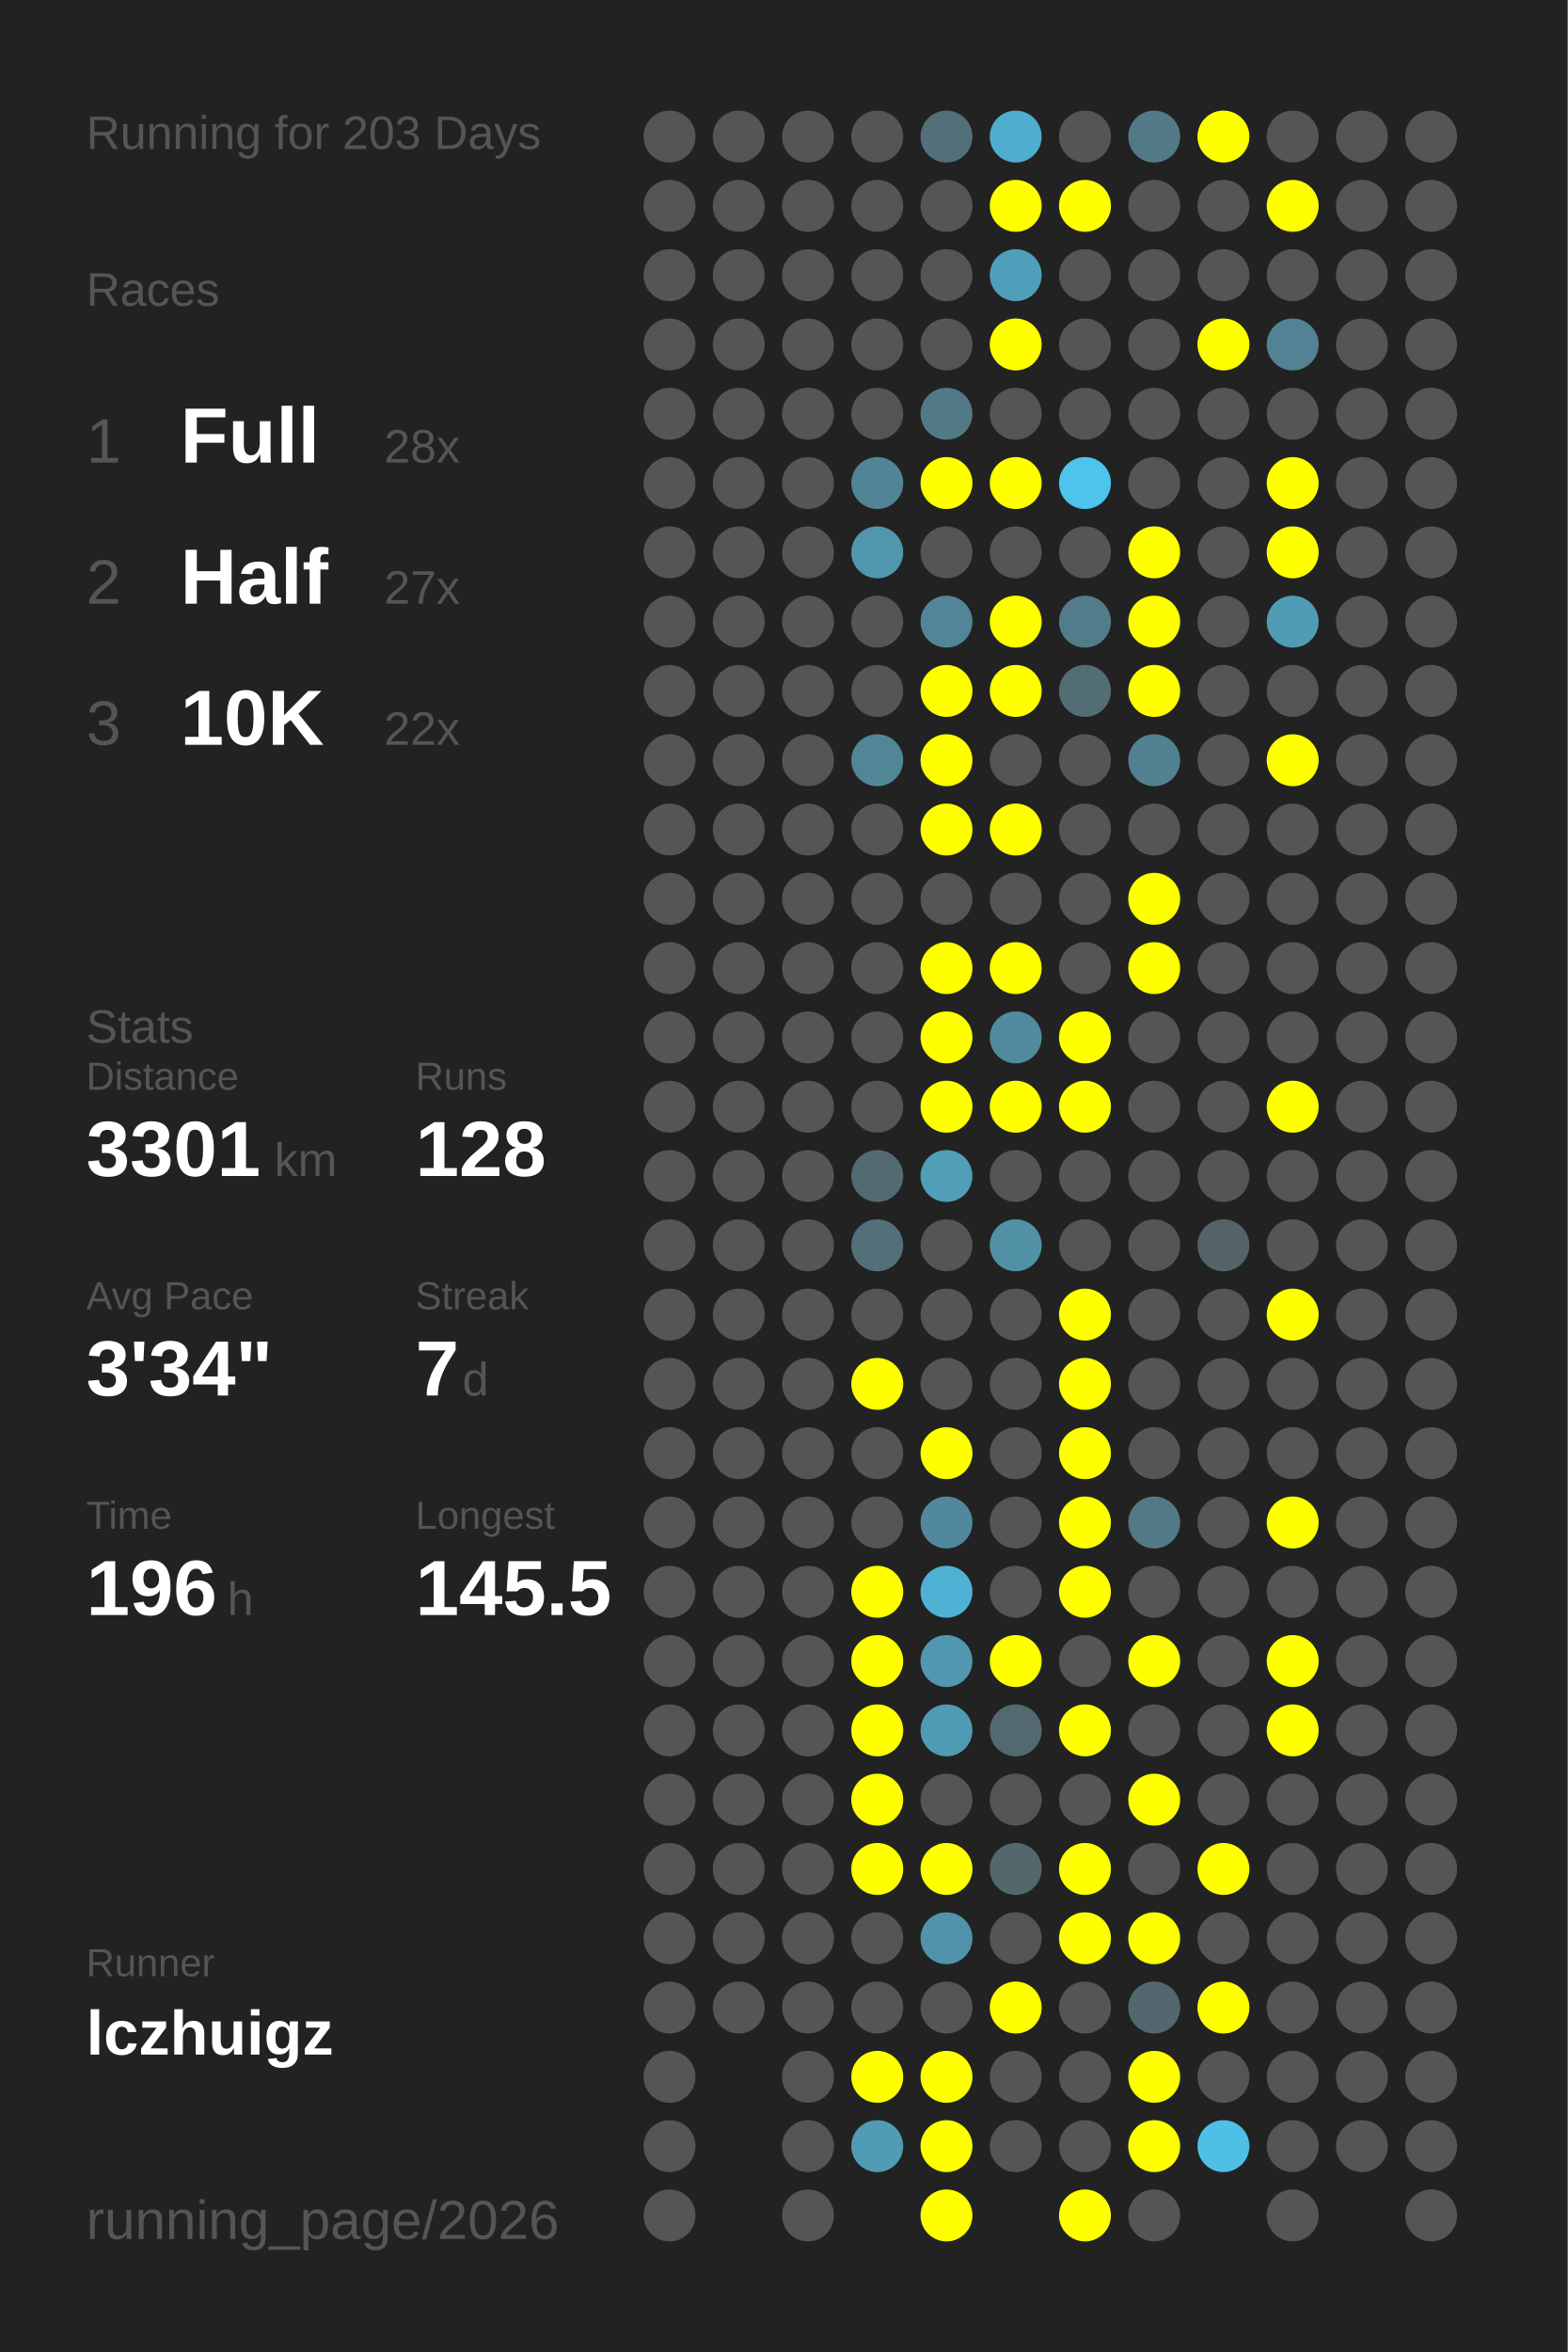
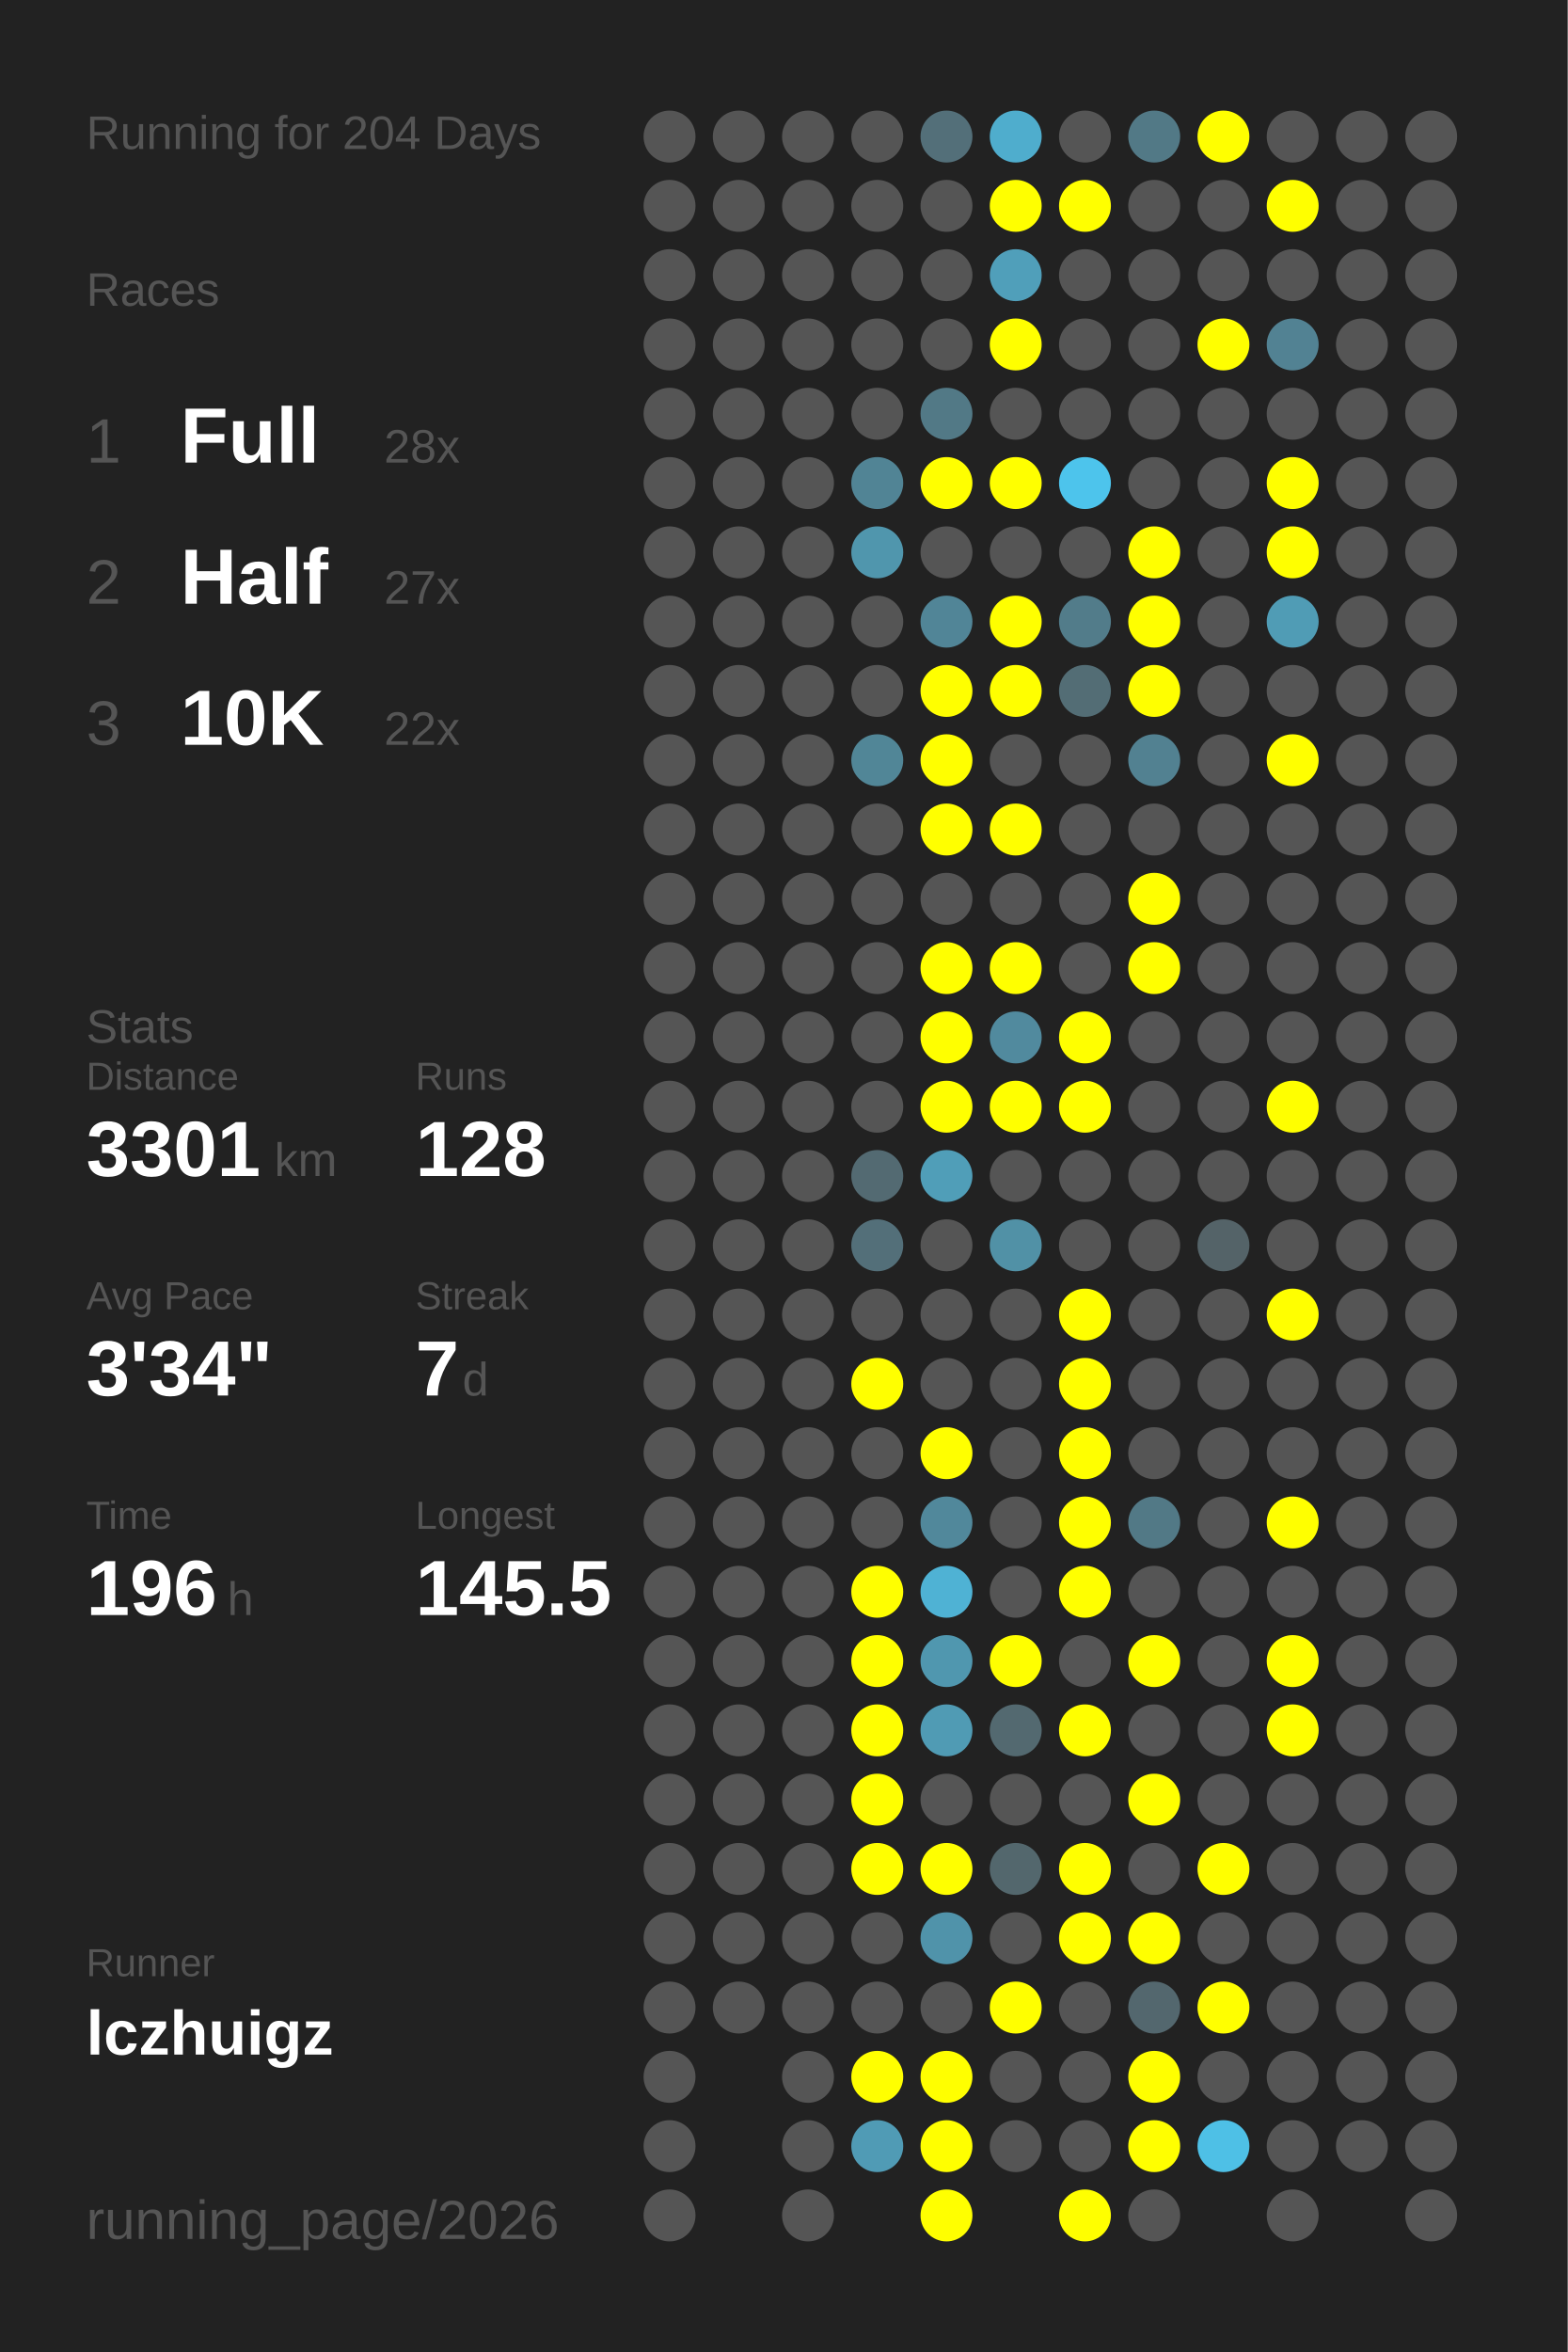
<svg xmlns="http://www.w3.org/2000/svg" baseProfile="full" height="300mm" version="1.1" viewBox="0,0,200,300" width="200mm">
  <defs />
  <rect fill="#222222" height="300" width="200" x="0" y="0" />
-   <text fill="#555555" style="font-size:6px; font-family:Arial;" x="11" y="19">Running for 203 Days</text>
+   <text fill="#555555" style="font-size:6px; font-family:Arial;" x="11" y="19">Running for 204 Days</text>
  <text fill="#555555" style="font-size:6px; font-family:Arial;" x="11" y="39">Races</text>
  <text fill="#555555" style="font-size:8px; font-family:Arial;" x="11" y="59">1</text>
  <text fill="#FFFFFF" style="font-size:10px; font-family:Arial; font-weight:bold;" x="23" y="59">Full</text>
  <text fill="#555555" style="font-size:6px; font-family:Arial;" x="49" y="59">28x</text>
  <text fill="#555555" style="font-size:8px; font-family:Arial;" x="11" y="77">2</text>
  <text fill="#FFFFFF" style="font-size:10px; font-family:Arial; font-weight:bold;" x="23" y="77">Half</text>
  <text fill="#555555" style="font-size:6px; font-family:Arial;" x="49" y="77">27x</text>
  <text fill="#555555" style="font-size:8px; font-family:Arial;" x="11" y="95">3</text>
  <text fill="#FFFFFF" style="font-size:10px; font-family:Arial; font-weight:bold;" x="23" y="95">10K</text>
  <text fill="#555555" style="font-size:6px; font-family:Arial;" x="49" y="95">22x</text>
  <text fill="#555555" style="font-size:6px; font-family:Arial;" x="11" y="133">Stats</text>
  <text fill="#555555" style="font-size:5px; font-family:Arial;" x="11" y="139">Distance</text>
  <text fill="#FFFFFF" style="font-size:10px; font-family:Arial; font-weight:bold;" x="11" y="150">3301</text>
  <text fill="#555555" style="font-size:6px; font-family:Arial;" x="35" y="150">km</text>
  <text fill="#555555" style="font-size:5px; font-family:Arial;" x="53" y="139">Runs</text>
  <text fill="#FFFFFF" style="font-size:10px; font-family:Arial; font-weight:bold;" x="53" y="150">128</text>
  <text fill="#555555" style="font-size:5px; font-family:Arial;" x="11" y="167">Avg Pace</text>
  <text fill="#FFFFFF" style="font-size:10px; font-family:Arial; font-weight:bold;" x="11" y="178">3'34"</text>
  <text fill="#555555" style="font-size:5px; font-family:Arial;" x="53" y="167">Streak</text>
  <text fill="#FFFFFF" style="font-size:10px; font-family:Arial; font-weight:bold;" x="53" y="178">7</text>
  <text fill="#555555" style="font-size:6px; font-family:Arial;" x="59" y="178">d</text>
  <text fill="#555555" style="font-size:5px; font-family:Arial;" x="11" y="195">Time</text>
  <text fill="#FFFFFF" style="font-size:10px; font-family:Arial; font-weight:bold;" x="11" y="206">196</text>
  <text fill="#555555" style="font-size:6px; font-family:Arial;" x="29" y="206">h</text>
  <text fill="#555555" style="font-size:5px; font-family:Arial;" x="53" y="195">Longest</text>
  <text fill="#FFFFFF" style="font-size:10px; font-family:Arial; font-weight:bold;" x="53" y="206">145.5</text>
  <text fill="#555555" style="font-size:5px; font-family:Arial;" x="11" y="252.065">Runner</text>
  <text fill="#FFFFFF" style="font-size:8px; font-family:Arial; font-weight:bold;" x="11" y="262.065">lczhuigz</text>
  <text fill="#555555" style="font-size:7px; font-family:Arial;" x="11" y="285.581">running_page/2026</text>
  <circle cx="85.417" cy="17.419" fill="#555555" r="3.312" />
  <circle cx="85.417" cy="26.258" fill="#555555" r="3.312" />
  <circle cx="85.417" cy="35.097" fill="#555555" r="3.312" />
  <circle cx="85.417" cy="43.935" fill="#555555" r="3.312" />
  <circle cx="85.417" cy="52.774" fill="#555555" r="3.312" />
  <circle cx="85.417" cy="61.613" fill="#555555" r="3.312" />
  <circle cx="85.417" cy="70.452" fill="#555555" r="3.312" />
  <circle cx="85.417" cy="79.29" fill="#555555" r="3.312" />
  <circle cx="85.417" cy="88.129" fill="#555555" r="3.312" />
  <circle cx="85.417" cy="96.968" fill="#555555" r="3.312" />
  <circle cx="85.417" cy="105.806" fill="#555555" r="3.312" />
  <circle cx="85.417" cy="114.645" fill="#555555" r="3.312" />
  <circle cx="85.417" cy="123.484" fill="#555555" r="3.312" />
  <circle cx="85.417" cy="132.323" fill="#555555" r="3.312" />
  <circle cx="85.417" cy="141.161" fill="#555555" r="3.312" />
  <circle cx="85.417" cy="150" fill="#555555" r="3.312" />
  <circle cx="85.417" cy="158.839" fill="#555555" r="3.312" />
  <circle cx="85.417" cy="167.677" fill="#555555" r="3.312" />
  <circle cx="85.417" cy="176.516" fill="#555555" r="3.312" />
  <circle cx="85.417" cy="185.355" fill="#555555" r="3.312" />
  <circle cx="85.417" cy="194.194" fill="#555555" r="3.312" />
  <circle cx="85.417" cy="203.032" fill="#555555" r="3.312" />
  <circle cx="85.417" cy="211.871" fill="#555555" r="3.312" />
  <circle cx="85.417" cy="220.71" fill="#555555" r="3.312" />
  <circle cx="85.417" cy="229.548" fill="#555555" r="3.312" />
  <circle cx="85.417" cy="238.387" fill="#555555" r="3.312" />
  <circle cx="85.417" cy="247.226" fill="#555555" r="3.312" />
  <circle cx="85.417" cy="256.065" fill="#555555" r="3.312" />
  <circle cx="85.417" cy="264.903" fill="#555555" r="3.312" />
  <circle cx="85.417" cy="273.742" fill="#555555" r="3.312" />
  <circle cx="85.417" cy="282.581" fill="#555555" r="3.312" />
  <circle cx="94.25" cy="17.419" fill="#555555" r="3.312" />
  <circle cx="94.25" cy="26.258" fill="#555555" r="3.312" />
  <circle cx="94.25" cy="35.097" fill="#555555" r="3.312" />
  <circle cx="94.25" cy="43.935" fill="#555555" r="3.312" />
  <circle cx="94.25" cy="52.774" fill="#555555" r="3.312" />
  <circle cx="94.25" cy="61.613" fill="#555555" r="3.312" />
  <circle cx="94.25" cy="70.452" fill="#555555" r="3.312" />
  <circle cx="94.25" cy="79.29" fill="#555555" r="3.312" />
  <circle cx="94.25" cy="88.129" fill="#555555" r="3.312" />
  <circle cx="94.25" cy="96.968" fill="#555555" r="3.312" />
  <circle cx="94.25" cy="105.806" fill="#555555" r="3.312" />
  <circle cx="94.25" cy="114.645" fill="#555555" r="3.312" />
  <circle cx="94.25" cy="123.484" fill="#555555" r="3.312" />
  <circle cx="94.25" cy="132.323" fill="#555555" r="3.312" />
  <circle cx="94.25" cy="141.161" fill="#555555" r="3.312" />
  <circle cx="94.25" cy="150" fill="#555555" r="3.312" />
  <circle cx="94.25" cy="158.839" fill="#555555" r="3.312" />
  <circle cx="94.25" cy="167.677" fill="#555555" r="3.312" />
  <circle cx="94.25" cy="176.516" fill="#555555" r="3.312" />
  <circle cx="94.25" cy="185.355" fill="#555555" r="3.312" />
  <circle cx="94.25" cy="194.194" fill="#555555" r="3.312" />
  <circle cx="94.25" cy="203.032" fill="#555555" r="3.312" />
  <circle cx="94.25" cy="211.871" fill="#555555" r="3.312" />
  <circle cx="94.25" cy="220.71" fill="#555555" r="3.312" />
  <circle cx="94.25" cy="229.548" fill="#555555" r="3.312" />
  <circle cx="94.25" cy="238.387" fill="#555555" r="3.312" />
  <circle cx="94.25" cy="247.226" fill="#555555" r="3.312" />
  <circle cx="94.25" cy="256.065" fill="#555555" r="3.312" />
  <circle cx="103.083" cy="17.419" fill="#555555" r="3.312" />
  <circle cx="103.083" cy="26.258" fill="#555555" r="3.312" />
  <circle cx="103.083" cy="35.097" fill="#555555" r="3.312" />
  <circle cx="103.083" cy="43.935" fill="#555555" r="3.312" />
  <circle cx="103.083" cy="52.774" fill="#555555" r="3.312" />
  <circle cx="103.083" cy="61.613" fill="#555555" r="3.312" />
  <circle cx="103.083" cy="70.452" fill="#555555" r="3.312" />
  <circle cx="103.083" cy="79.29" fill="#555555" r="3.312" />
  <circle cx="103.083" cy="88.129" fill="#555555" r="3.312" />
  <circle cx="103.083" cy="96.968" fill="#555555" r="3.312" />
  <circle cx="103.083" cy="105.806" fill="#555555" r="3.312" />
  <circle cx="103.083" cy="114.645" fill="#555555" r="3.312" />
  <circle cx="103.083" cy="123.484" fill="#555555" r="3.312" />
  <circle cx="103.083" cy="132.323" fill="#555555" r="3.312" />
  <circle cx="103.083" cy="141.161" fill="#555555" r="3.312" />
  <circle cx="103.083" cy="150" fill="#555555" r="3.312" />
  <circle cx="103.083" cy="158.839" fill="#555555" r="3.312" />
  <circle cx="103.083" cy="167.677" fill="#555555" r="3.312" />
  <circle cx="103.083" cy="176.516" fill="#555555" r="3.312" />
  <circle cx="103.083" cy="185.355" fill="#555555" r="3.312" />
  <circle cx="103.083" cy="194.194" fill="#555555" r="3.312" />
  <circle cx="103.083" cy="203.032" fill="#555555" r="3.312" />
  <circle cx="103.083" cy="211.871" fill="#555555" r="3.312" />
  <circle cx="103.083" cy="220.71" fill="#555555" r="3.312" />
  <circle cx="103.083" cy="229.548" fill="#555555" r="3.312" />
  <circle cx="103.083" cy="238.387" fill="#555555" r="3.312" />
  <circle cx="103.083" cy="247.226" fill="#555555" r="3.312" />
  <circle cx="103.083" cy="256.065" fill="#555555" r="3.312" />
  <circle cx="103.083" cy="264.903" fill="#555555" r="3.312" />
  <circle cx="103.083" cy="273.742" fill="#555555" r="3.312" />
  <circle cx="103.083" cy="282.581" fill="#555555" r="3.312" />
  <circle cx="111.917" cy="17.419" fill="#555555" r="3.312" />
  <circle cx="111.917" cy="26.258" fill="#555555" r="3.312" />
  <circle cx="111.917" cy="35.097" fill="#555555" r="3.312" />
  <circle cx="111.917" cy="43.935" fill="#555555" r="3.312" />
  <circle cx="111.917" cy="52.774" fill="#555555" r="3.312" />
  <circle cx="111.917" cy="61.613" fill="#518495" r="3.312" />
  <circle cx="111.917" cy="70.452" fill="#5096ad" r="3.312" />
  <circle cx="111.917" cy="79.29" fill="#555555" r="3.312" />
  <circle cx="111.917" cy="88.129" fill="#555555" r="3.312" />
  <circle cx="111.917" cy="96.968" fill="#518697" r="3.312" />
  <circle cx="111.917" cy="105.806" fill="#555555" r="3.312" />
  <circle cx="111.917" cy="114.645" fill="#555555" r="3.312" />
  <circle cx="111.917" cy="123.484" fill="#555555" r="3.312" />
  <circle cx="111.917" cy="132.323" fill="#555555" r="3.312" />
  <circle cx="111.917" cy="141.161" fill="#555555" r="3.312" />
  <circle cx="111.917" cy="150" fill="#536a72" r="3.312" />
  <circle cx="111.917" cy="158.839" fill="#536f79" r="3.312" />
  <circle cx="111.917" cy="167.677" fill="#555555" r="3.312" />
  <circle cx="111.917" cy="176.516" fill="#FFFF00" r="3.312" />
  <circle cx="111.917" cy="185.355" fill="#555555" r="3.312" />
  <circle cx="111.917" cy="194.194" fill="#555555" r="3.312" />
  <circle cx="111.917" cy="203.032" fill="#FFFF00" r="3.312" />
  <circle cx="111.917" cy="211.871" fill="#FFFF00" r="3.312" />
  <circle cx="111.917" cy="220.71" fill="#FFFF00" r="3.312" />
  <circle cx="111.917" cy="229.548" fill="#FFFF00" r="3.312" />
  <circle cx="111.917" cy="238.387" fill="#FFFF00" r="3.312" />
  <circle cx="111.917" cy="247.226" fill="#555555" r="3.312" />
  <circle cx="111.917" cy="256.065" fill="#555555" r="3.312" />
  <circle cx="111.917" cy="264.903" fill="#FFFF00" r="3.312" />
  <circle cx="111.917" cy="273.742" fill="#509bb5" r="3.312" />
  <circle cx="120.75" cy="17.419" fill="#536f79" r="3.312" />
  <circle cx="120.75" cy="26.258" fill="#555555" r="3.312" />
  <circle cx="120.75" cy="35.097" fill="#555555" r="3.312" />
  <circle cx="120.75" cy="43.935" fill="#555555" r="3.312" />
  <circle cx="120.75" cy="52.774" fill="#527986" r="3.312" />
  <circle cx="120.75" cy="61.613" fill="#FFFF00" r="3.312" />
  <circle cx="120.75" cy="70.452" fill="#555555" r="3.312" />
  <circle cx="120.75" cy="79.29" fill="#518597" r="3.312" />
  <circle cx="120.75" cy="88.129" fill="#FFFF00" r="3.312" />
  <circle cx="120.75" cy="96.968" fill="#FFFF00" r="3.312" />
  <circle cx="120.75" cy="105.806" fill="#FFFF00" r="3.312" />
  <circle cx="120.75" cy="114.645" fill="#555555" r="3.312" />
  <circle cx="120.75" cy="123.484" fill="#FFFF00" r="3.312" />
  <circle cx="120.75" cy="132.323" fill="#FFFF00" r="3.312" />
  <circle cx="120.75" cy="141.161" fill="#FFFF00" r="3.312" />
  <circle cx="120.75" cy="150" fill="#509eb8" r="3.312" />
  <circle cx="120.75" cy="158.839" fill="#555555" r="3.312" />
  <circle cx="120.75" cy="167.677" fill="#555555" r="3.312" />
  <circle cx="120.75" cy="176.516" fill="#555555" r="3.312" />
  <circle cx="120.75" cy="185.355" fill="#FFFF00" r="3.312" />
  <circle cx="120.75" cy="194.194" fill="#51889b" r="3.312" />
  <circle cx="120.75" cy="203.032" fill="#4fb2d4" r="3.312" />
  <circle cx="120.75" cy="211.871" fill="#5097af" r="3.312" />
  <circle cx="120.75" cy="220.71" fill="#509bb4" r="3.312" />
  <circle cx="120.75" cy="229.548" fill="#555555" r="3.312" />
  <circle cx="120.75" cy="238.387" fill="#FFFF00" r="3.312" />
  <circle cx="120.75" cy="247.226" fill="#5093aa" r="3.312" />
  <circle cx="120.75" cy="256.065" fill="#555555" r="3.312" />
  <circle cx="120.75" cy="264.903" fill="#FFFF00" r="3.312" />
  <circle cx="120.75" cy="273.742" fill="#FFFF00" r="3.312" />
  <circle cx="120.75" cy="282.581" fill="#FFFF00" r="3.312" />
  <circle cx="129.583" cy="17.419" fill="#4fadcd" r="3.312" />
  <circle cx="129.583" cy="26.258" fill="#FFFF00" r="3.312" />
  <circle cx="129.583" cy="35.097" fill="#509fba" r="3.312" />
  <circle cx="129.583" cy="43.935" fill="#FFFF00" r="3.312" />
  <circle cx="129.583" cy="52.774" fill="#555555" r="3.312" />
  <circle cx="129.583" cy="61.613" fill="#FFFF00" r="3.312" />
  <circle cx="129.583" cy="70.452" fill="#555555" r="3.312" />
  <circle cx="129.583" cy="79.29" fill="#FFFF00" r="3.312" />
  <circle cx="129.583" cy="88.129" fill="#FFFF00" r="3.312" />
  <circle cx="129.583" cy="96.968" fill="#555555" r="3.312" />
  <circle cx="129.583" cy="105.806" fill="#FFFF00" r="3.312" />
  <circle cx="129.583" cy="114.645" fill="#555555" r="3.312" />
  <circle cx="129.583" cy="123.484" fill="#FFFF00" r="3.312" />
  <circle cx="129.583" cy="132.323" fill="#518a9e" r="3.312" />
  <circle cx="129.583" cy="141.161" fill="#FFFF00" r="3.312" />
  <circle cx="129.583" cy="150" fill="#555555" r="3.312" />
  <circle cx="129.583" cy="158.839" fill="#5191a6" r="3.312" />
  <circle cx="129.583" cy="167.677" fill="#555555" r="3.312" />
  <circle cx="129.583" cy="176.516" fill="#555555" r="3.312" />
  <circle cx="129.583" cy="185.355" fill="#555555" r="3.312" />
  <circle cx="129.583" cy="194.194" fill="#555555" r="3.312" />
  <circle cx="129.583" cy="203.032" fill="#555555" r="3.312" />
  <circle cx="129.583" cy="211.871" fill="#FFFF00" r="3.312" />
  <circle cx="129.583" cy="220.71" fill="#536970" r="3.312" />
  <circle cx="129.583" cy="229.548" fill="#555555" r="3.312" />
  <circle cx="129.583" cy="238.387" fill="#53676d" r="3.312" />
  <circle cx="129.583" cy="247.226" fill="#555555" r="3.312" />
  <circle cx="129.583" cy="256.065" fill="#FFFF00" r="3.312" />
  <circle cx="129.583" cy="264.903" fill="#555555" r="3.312" />
  <circle cx="129.583" cy="273.742" fill="#555555" r="3.312" />
  <circle cx="138.417" cy="17.419" fill="#555555" r="3.312" />
  <circle cx="138.417" cy="26.258" fill="#FFFF00" r="3.312" />
  <circle cx="138.417" cy="35.097" fill="#555555" r="3.312" />
  <circle cx="138.417" cy="43.935" fill="#555555" r="3.312" />
  <circle cx="138.417" cy="52.774" fill="#555555" r="3.312" />
  <circle cx="138.417" cy="61.613" fill="#4dc4ec" r="3.312" />
  <circle cx="138.417" cy="70.452" fill="#555555" r="3.312" />
  <circle cx="138.417" cy="79.29" fill="#527c8a" r="3.312" />
  <circle cx="138.417" cy="88.129" fill="#536d75" r="3.312" />
  <circle cx="138.417" cy="96.968" fill="#555555" r="3.312" />
  <circle cx="138.417" cy="105.806" fill="#555555" r="3.312" />
  <circle cx="138.417" cy="114.645" fill="#555555" r="3.312" />
  <circle cx="138.417" cy="123.484" fill="#555555" r="3.312" />
  <circle cx="138.417" cy="132.323" fill="#FFFF00" r="3.312" />
  <circle cx="138.417" cy="141.161" fill="#FFFF00" r="3.312" />
  <circle cx="138.417" cy="150" fill="#555555" r="3.312" />
  <circle cx="138.417" cy="158.839" fill="#555555" r="3.312" />
  <circle cx="138.417" cy="167.677" fill="#FFFF00" r="3.312" />
  <circle cx="138.417" cy="176.516" fill="#FFFF00" r="3.312" />
  <circle cx="138.417" cy="185.355" fill="#FFFF00" r="3.312" />
  <circle cx="138.417" cy="194.194" fill="#FFFF00" r="3.312" />
  <circle cx="138.417" cy="203.032" fill="#FFFF00" r="3.312" />
  <circle cx="138.417" cy="211.871" fill="#555555" r="3.312" />
  <circle cx="138.417" cy="220.71" fill="#FFFF00" r="3.312" />
  <circle cx="138.417" cy="229.548" fill="#555555" r="3.312" />
  <circle cx="138.417" cy="238.387" fill="#FFFF00" r="3.312" />
  <circle cx="138.417" cy="247.226" fill="#FFFF00" r="3.312" />
  <circle cx="138.417" cy="256.065" fill="#555555" r="3.312" />
  <circle cx="138.417" cy="264.903" fill="#555555" r="3.312" />
  <circle cx="138.417" cy="273.742" fill="#555555" r="3.312" />
  <circle cx="138.417" cy="282.581" fill="#FFFF00" r="3.312" />
  <circle cx="147.25" cy="17.419" fill="#527986" r="3.312" />
  <circle cx="147.25" cy="26.258" fill="#555555" r="3.312" />
  <circle cx="147.25" cy="35.097" fill="#555555" r="3.312" />
  <circle cx="147.25" cy="43.935" fill="#555555" r="3.312" />
  <circle cx="147.25" cy="52.774" fill="#555555" r="3.312" />
  <circle cx="147.25" cy="61.613" fill="#555555" r="3.312" />
  <circle cx="147.25" cy="70.452" fill="#FFFF00" r="3.312" />
  <circle cx="147.25" cy="79.29" fill="#FFFF00" r="3.312" />
  <circle cx="147.25" cy="88.129" fill="#FFFF00" r="3.312" />
  <circle cx="147.25" cy="96.968" fill="#528191" r="3.312" />
  <circle cx="147.25" cy="105.806" fill="#555555" r="3.312" />
  <circle cx="147.25" cy="114.645" fill="#FFFF00" r="3.312" />
  <circle cx="147.25" cy="123.484" fill="#FFFF00" r="3.312" />
  <circle cx="147.25" cy="132.323" fill="#555555" r="3.312" />
  <circle cx="147.25" cy="141.161" fill="#555555" r="3.312" />
  <circle cx="147.25" cy="150" fill="#555555" r="3.312" />
  <circle cx="147.25" cy="158.839" fill="#555555" r="3.312" />
  <circle cx="147.25" cy="167.677" fill="#555555" r="3.312" />
  <circle cx="147.25" cy="176.516" fill="#555555" r="3.312" />
  <circle cx="147.25" cy="185.355" fill="#555555" r="3.312" />
  <circle cx="147.25" cy="194.194" fill="#527986" r="3.312" />
  <circle cx="147.25" cy="203.032" fill="#555555" r="3.312" />
  <circle cx="147.25" cy="211.871" fill="#FFFF00" r="3.312" />
  <circle cx="147.25" cy="220.71" fill="#555555" r="3.312" />
  <circle cx="147.25" cy="229.548" fill="#FFFF00" r="3.312" />
  <circle cx="147.25" cy="238.387" fill="#555555" r="3.312" />
  <circle cx="147.25" cy="247.226" fill="#FFFF00" r="3.312" />
  <circle cx="147.25" cy="256.065" fill="#53676e" r="3.312" />
  <circle cx="147.25" cy="264.903" fill="#FFFF00" r="3.312" />
  <circle cx="147.25" cy="273.742" fill="#FFFF00" r="3.312" />
  <circle cx="147.25" cy="282.581" fill="#555555" r="3.312" />
  <circle cx="156.083" cy="17.419" fill="#FFFF00" r="3.312" />
  <circle cx="156.083" cy="26.258" fill="#555555" r="3.312" />
  <circle cx="156.083" cy="35.097" fill="#555555" r="3.312" />
  <circle cx="156.083" cy="43.935" fill="#FFFF00" r="3.312" />
  <circle cx="156.083" cy="52.774" fill="#555555" r="3.312" />
  <circle cx="156.083" cy="61.613" fill="#555555" r="3.312" />
  <circle cx="156.083" cy="70.452" fill="#555555" r="3.312" />
  <circle cx="156.083" cy="79.29" fill="#555555" r="3.312" />
  <circle cx="156.083" cy="88.129" fill="#555555" r="3.312" />
  <circle cx="156.083" cy="96.968" fill="#555555" r="3.312" />
  <circle cx="156.083" cy="105.806" fill="#555555" r="3.312" />
  <circle cx="156.083" cy="114.645" fill="#555555" r="3.312" />
  <circle cx="156.083" cy="123.484" fill="#555555" r="3.312" />
  <circle cx="156.083" cy="132.323" fill="#555555" r="3.312" />
  <circle cx="156.083" cy="141.161" fill="#555555" r="3.312" />
  <circle cx="156.083" cy="150" fill="#555555" r="3.312" />
  <circle cx="156.083" cy="158.839" fill="#546368" r="3.312" />
  <circle cx="156.083" cy="167.677" fill="#555555" r="3.312" />
  <circle cx="156.083" cy="176.516" fill="#555555" r="3.312" />
  <circle cx="156.083" cy="185.355" fill="#555555" r="3.312" />
  <circle cx="156.083" cy="194.194" fill="#555555" r="3.312" />
  <circle cx="156.083" cy="203.032" fill="#555555" r="3.312" />
  <circle cx="156.083" cy="211.871" fill="#555555" r="3.312" />
  <circle cx="156.083" cy="220.71" fill="#555555" r="3.312" />
  <circle cx="156.083" cy="229.548" fill="#555555" r="3.312" />
  <circle cx="156.083" cy="238.387" fill="#FFFF00" r="3.312" />
  <circle cx="156.083" cy="247.226" fill="#555555" r="3.312" />
  <circle cx="156.083" cy="256.065" fill="#FFFF00" r="3.312" />
  <circle cx="156.083" cy="264.903" fill="#555555" r="3.312" />
  <circle cx="156.083" cy="273.742" fill="#4ec0e6" r="3.312" />
  <circle cx="164.917" cy="17.419" fill="#555555" r="3.312" />
  <circle cx="164.917" cy="26.258" fill="#FFFF00" r="3.312" />
  <circle cx="164.917" cy="35.097" fill="#555555" r="3.312" />
  <circle cx="164.917" cy="43.935" fill="#528293" r="3.312" />
  <circle cx="164.917" cy="52.774" fill="#555555" r="3.312" />
  <circle cx="164.917" cy="61.613" fill="#FFFF00" r="3.312" />
  <circle cx="164.917" cy="70.452" fill="#FFFF00" r="3.312" />
  <circle cx="164.917" cy="79.29" fill="#509cb5" r="3.312" />
  <circle cx="164.917" cy="88.129" fill="#555555" r="3.312" />
  <circle cx="164.917" cy="96.968" fill="#FFFF00" r="3.312" />
  <circle cx="164.917" cy="105.806" fill="#555555" r="3.312" />
  <circle cx="164.917" cy="114.645" fill="#555555" r="3.312" />
  <circle cx="164.917" cy="123.484" fill="#555555" r="3.312" />
  <circle cx="164.917" cy="132.323" fill="#555555" r="3.312" />
  <circle cx="164.917" cy="141.161" fill="#FFFF00" r="3.312" />
  <circle cx="164.917" cy="150" fill="#555555" r="3.312" />
  <circle cx="164.917" cy="158.839" fill="#555555" r="3.312" />
  <circle cx="164.917" cy="167.677" fill="#FFFF00" r="3.312" />
  <circle cx="164.917" cy="176.516" fill="#555555" r="3.312" />
  <circle cx="164.917" cy="185.355" fill="#555555" r="3.312" />
  <circle cx="164.917" cy="194.194" fill="#FFFF00" r="3.312" />
  <circle cx="164.917" cy="203.032" fill="#555555" r="3.312" />
  <circle cx="164.917" cy="211.871" fill="#FFFF00" r="3.312" />
  <circle cx="164.917" cy="220.71" fill="#FFFF00" r="3.312" />
  <circle cx="164.917" cy="229.548" fill="#555555" r="3.312" />
  <circle cx="164.917" cy="238.387" fill="#555555" r="3.312" />
  <circle cx="164.917" cy="247.226" fill="#555555" r="3.312" />
  <circle cx="164.917" cy="256.065" fill="#555555" r="3.312" />
  <circle cx="164.917" cy="264.903" fill="#555555" r="3.312" />
  <circle cx="164.917" cy="273.742" fill="#555555" r="3.312" />
  <circle cx="164.917" cy="282.581" fill="#555555" r="3.312" />
  <circle cx="173.75" cy="17.419" fill="#555555" r="3.312" />
  <circle cx="173.75" cy="26.258" fill="#555555" r="3.312" />
  <circle cx="173.75" cy="35.097" fill="#555555" r="3.312" />
  <circle cx="173.75" cy="43.935" fill="#555555" r="3.312" />
  <circle cx="173.75" cy="52.774" fill="#555555" r="3.312" />
  <circle cx="173.75" cy="61.613" fill="#555555" r="3.312" />
  <circle cx="173.75" cy="70.452" fill="#555555" r="3.312" />
  <circle cx="173.75" cy="79.29" fill="#555555" r="3.312" />
  <circle cx="173.75" cy="88.129" fill="#555555" r="3.312" />
  <circle cx="173.75" cy="96.968" fill="#555555" r="3.312" />
  <circle cx="173.75" cy="105.806" fill="#555555" r="3.312" />
  <circle cx="173.75" cy="114.645" fill="#555555" r="3.312" />
  <circle cx="173.75" cy="123.484" fill="#555555" r="3.312" />
  <circle cx="173.75" cy="132.323" fill="#555555" r="3.312" />
  <circle cx="173.75" cy="141.161" fill="#555555" r="3.312" />
  <circle cx="173.75" cy="150" fill="#555555" r="3.312" />
  <circle cx="173.75" cy="158.839" fill="#555555" r="3.312" />
  <circle cx="173.75" cy="167.677" fill="#555555" r="3.312" />
  <circle cx="173.75" cy="176.516" fill="#555555" r="3.312" />
  <circle cx="173.75" cy="185.355" fill="#555555" r="3.312" />
  <circle cx="173.75" cy="194.194" fill="#555555" r="3.312" />
  <circle cx="173.75" cy="203.032" fill="#555555" r="3.312" />
  <circle cx="173.75" cy="211.871" fill="#555555" r="3.312" />
  <circle cx="173.75" cy="220.71" fill="#555555" r="3.312" />
  <circle cx="173.75" cy="229.548" fill="#555555" r="3.312" />
  <circle cx="173.75" cy="238.387" fill="#555555" r="3.312" />
  <circle cx="173.75" cy="247.226" fill="#555555" r="3.312" />
  <circle cx="173.75" cy="256.065" fill="#555555" r="3.312" />
  <circle cx="173.75" cy="264.903" fill="#555555" r="3.312" />
  <circle cx="173.75" cy="273.742" fill="#555555" r="3.312" />
  <circle cx="182.583" cy="17.419" fill="#555555" r="3.312" />
  <circle cx="182.583" cy="26.258" fill="#555555" r="3.312" />
  <circle cx="182.583" cy="35.097" fill="#555555" r="3.312" />
  <circle cx="182.583" cy="43.935" fill="#555555" r="3.312" />
  <circle cx="182.583" cy="52.774" fill="#555555" r="3.312" />
  <circle cx="182.583" cy="61.613" fill="#555555" r="3.312" />
  <circle cx="182.583" cy="70.452" fill="#555555" r="3.312" />
  <circle cx="182.583" cy="79.29" fill="#555555" r="3.312" />
  <circle cx="182.583" cy="88.129" fill="#555555" r="3.312" />
  <circle cx="182.583" cy="96.968" fill="#555555" r="3.312" />
  <circle cx="182.583" cy="105.806" fill="#555555" r="3.312" />
  <circle cx="182.583" cy="114.645" fill="#555555" r="3.312" />
  <circle cx="182.583" cy="123.484" fill="#555555" r="3.312" />
  <circle cx="182.583" cy="132.323" fill="#555555" r="3.312" />
  <circle cx="182.583" cy="141.161" fill="#555555" r="3.312" />
  <circle cx="182.583" cy="150" fill="#555555" r="3.312" />
  <circle cx="182.583" cy="158.839" fill="#555555" r="3.312" />
  <circle cx="182.583" cy="167.677" fill="#555555" r="3.312" />
  <circle cx="182.583" cy="176.516" fill="#555555" r="3.312" />
  <circle cx="182.583" cy="185.355" fill="#555555" r="3.312" />
  <circle cx="182.583" cy="194.194" fill="#555555" r="3.312" />
  <circle cx="182.583" cy="203.032" fill="#555555" r="3.312" />
  <circle cx="182.583" cy="211.871" fill="#555555" r="3.312" />
  <circle cx="182.583" cy="220.71" fill="#555555" r="3.312" />
  <circle cx="182.583" cy="229.548" fill="#555555" r="3.312" />
  <circle cx="182.583" cy="238.387" fill="#555555" r="3.312" />
  <circle cx="182.583" cy="247.226" fill="#555555" r="3.312" />
  <circle cx="182.583" cy="256.065" fill="#555555" r="3.312" />
  <circle cx="182.583" cy="264.903" fill="#555555" r="3.312" />
  <circle cx="182.583" cy="273.742" fill="#555555" r="3.312" />
  <circle cx="182.583" cy="282.581" fill="#555555" r="3.312" />
</svg>
